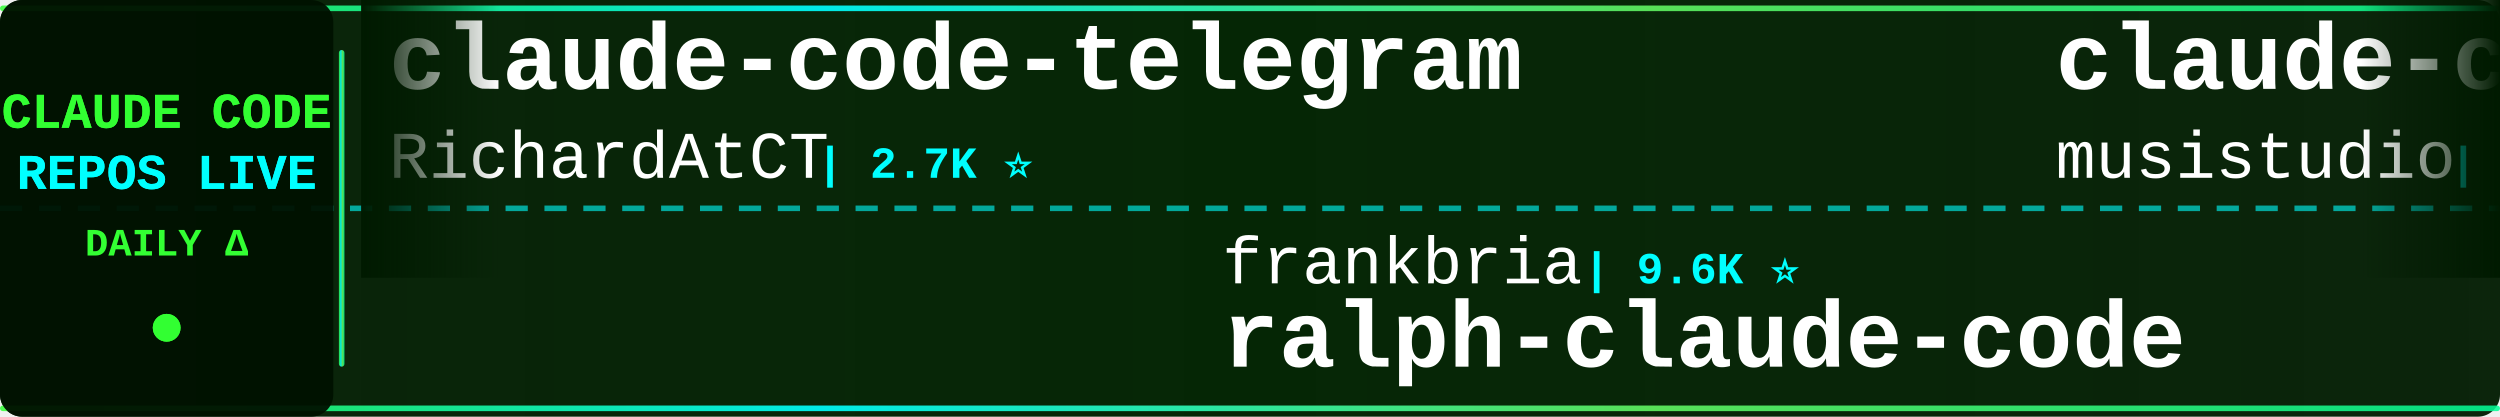
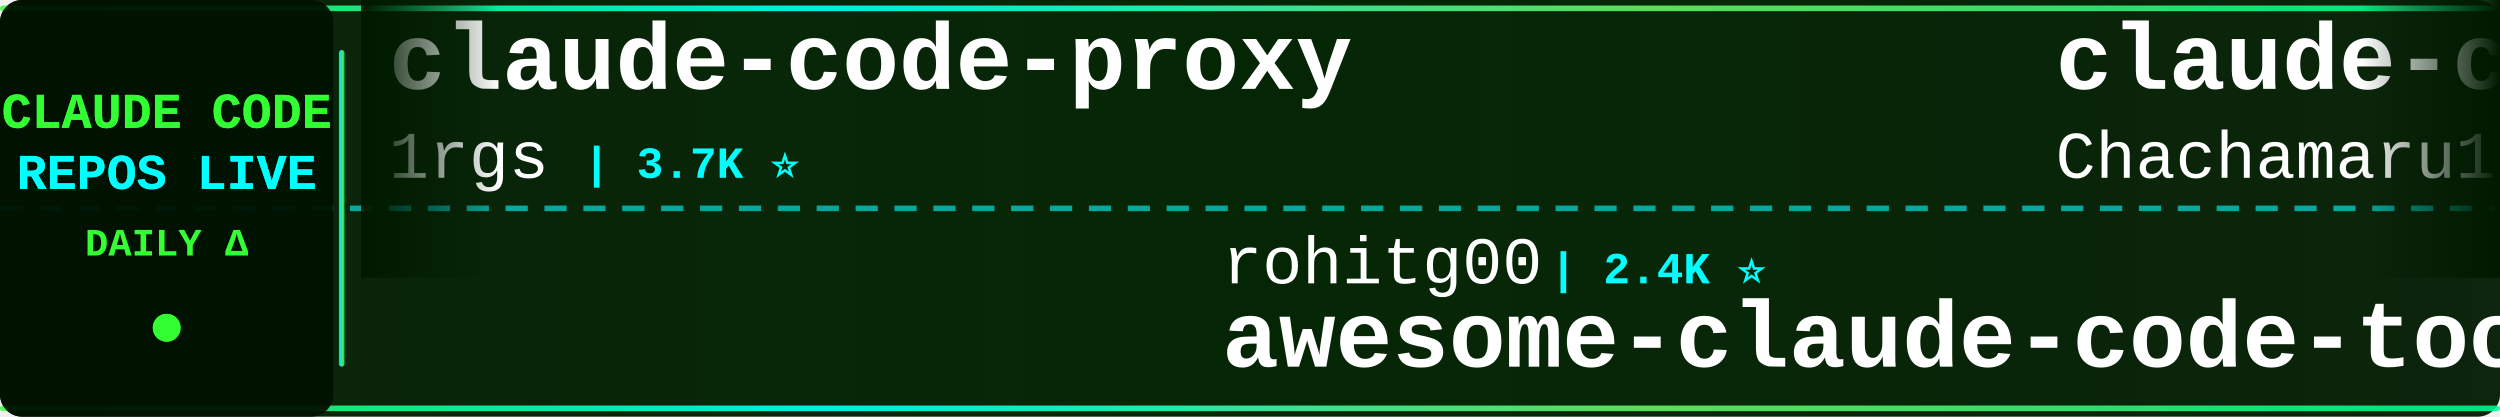
<svg xmlns="http://www.w3.org/2000/svg" width="900" height="150">
  <defs>
    <linearGradient id="tickerBg" x1="0%" y1="0%" x2="100%" y2="0%">
      <stop offset="0%" style="stop-color:#001a00;stop-opacity:0.95" />
      <stop offset="50%" style="stop-color:#002200;stop-opacity:0.98" />
      <stop offset="100%" style="stop-color:#001a00;stop-opacity:0.95" />
    </linearGradient>
    <linearGradient id="borderGrad" x1="0%" y1="0%" x2="100%" y2="0%">
      <stop offset="0%" style="stop-color:#33ff33;stop-opacity:0.85">
        <animate attributeName="stop-opacity" values="0.85;1;0.85" dur="2s" repeatCount="indefinite" />
      </stop>
      <stop offset="33%" style="stop-color:#00ffff;stop-opacity:0.9">
        <animate attributeName="stop-opacity" values="0.9;1;0.9" dur="2.2s" repeatCount="indefinite" />
      </stop>
      <stop offset="66%" style="stop-color:#66ff66;stop-opacity:0.85">
        <animate attributeName="stop-opacity" values="0.85;1;0.85" dur="1.8s" repeatCount="indefinite" />
      </stop>
      <stop offset="100%" style="stop-color:#00ff99;stop-opacity:0.85">
        <animate attributeName="stop-opacity" values="0.85;1;0.85" dur="2s" repeatCount="indefinite" />
      </stop>
    </linearGradient>
    <filter id="textGlow">
      <feGaussianBlur stdDeviation="0.1" result="coloredBlur" />
      <feMerge>
        <feMergeNode in="coloredBlur" />
        <feMergeNode in="SourceGraphic" />
      </feMerge>
    </filter>
    <filter id="metricGlow">
      <feGaussianBlur stdDeviation="0.2" result="coloredBlur" />
      <feMerge>
        <feMergeNode in="coloredBlur" />
        <feMergeNode in="SourceGraphic" />
      </feMerge>
    </filter>
    <linearGradient id="leftFade" x1="0%" y1="0%" x2="100%" y2="0%">
      <stop offset="0%" style="stop-color:#001a00;stop-opacity:1" />
      <stop offset="100%" style="stop-color:#001a00;stop-opacity:0" />
    </linearGradient>
    <linearGradient id="rightFade" x1="0%" y1="0%" x2="100%" y2="0%">
      <stop offset="0%" style="stop-color:#001a00;stop-opacity:0" />
      <stop offset="100%" style="stop-color:#001a00;stop-opacity:1" />
    </linearGradient>
  </defs>
  <rect width="900" height="150" fill="url(#tickerBg)" rx="8" />
  <rect x="0" y="2" width="900" height="2" fill="url(#borderGrad)" rx="1" />
  <rect x="0" y="146" width="900" height="2" fill="url(#borderGrad)" rx="1" />
  <line x1="0" y1="75" x2="900" y2="75" stroke="#00ffff" stroke-width="2" stroke-dasharray="8 6" opacity="0.6" />
  <rect x="0" y="0" width="120" height="150" fill="#001100" opacity="0.95" rx="8" />
  <text x="60" y="46" font-family="'Courier New', monospace" font-size="18" font-weight="bold" fill="#33ff33" text-anchor="middle" filter="url(#textGlow)">
    CLAUDE CODE
  </text>
  <text x="60" y="68" font-family="'Courier New', monospace" font-size="18" font-weight="bold" fill="#00ffff" text-anchor="middle" filter="url(#textGlow)">
    REPOS LIVE
  </text>
  <text x="60" y="92" font-family="'Courier New', monospace" font-size="14" font-weight="bold" fill="#33ff33" text-anchor="middle">
    DAILY Δ
  </text>
  <circle cx="60" cy="118" r="5" fill="#33ff33" filter="url(#metricGlow)">
    <animate attributeName="r" values="4;6;4" dur="1.5s" repeatCount="indefinite" />
    <animate attributeName="opacity" values="0.6;1;0.6" dur="1.5s" repeatCount="indefinite" />
  </circle>
  <rect x="122" y="18" width="2" height="114" fill="url(#borderGrad)" rx="1" />
  <clipPath id="tickerClip">
    <rect x="130" y="0" width="770" height="150" />
  </clipPath>
  <g clip-path="url(#tickerClip)">
    <g id="tickerItems">
      <animateTransform attributeName="transform" attributeType="XML" type="translate" from="0 0" to="-3000 0" dur="54s" repeatCount="indefinite" />
      <g transform="translate(0, 0)">
-         <text x="140" y="32" font-family="'Courier New', monospace" font-size="34" font-weight="bold" fill="#ffffff">claude-code-telegram</text>
-         <text x="140" y="64" font-family="'Courier New', monospace" font-size="24" font-weight="normal" fill="#ffffff" opacity="1.0">RichardAtCT</text>
-         <text x="294" y="64" font-family="'Courier New', monospace" font-size="16" font-weight="bold" fill="#00ffff"> | 2.7K ⭐</text>
+         <text x="140" y="32" font-family="'Courier New', monospace" font-size="34" font-weight="bold" fill="#ffffff">claude-code-proxy</text>
+         <text x="140" y="64" font-family="'Courier New', monospace" font-size="24" font-weight="normal" fill="#ffffff" opacity="1.0">1rgs</text>
+         <text x="210" y="64" font-family="'Courier New', monospace" font-size="16" font-weight="bold" fill="#00ffff"> | 3.7K ⭐</text>
      </g>
      <g transform="translate(300, 0)">
-         <text x="140" y="102" font-family="'Courier New', monospace" font-size="24" font-weight="normal" fill="#ffffff" opacity="1.0">frankbria</text>
-         <text x="270" y="102" font-family="'Courier New', monospace" font-size="16" font-weight="bold" fill="#00ffff"> | 9.6K ⭐</text>
-         <text x="140" y="132" font-family="'Courier New', monospace" font-size="34" font-weight="bold" fill="#ffffff">ralph-claude-code</text>
+         <text x="140" y="102" font-family="'Courier New', monospace" font-size="24" font-weight="normal" fill="#ffffff" opacity="1.0">rohitg00</text>
+         <text x="258" y="102" font-family="'Courier New', monospace" font-size="16" font-weight="bold" fill="#00ffff"> | 2.4K ⭐</text>
+         <text x="140" y="132" font-family="'Courier New', monospace" font-size="34" font-weight="bold" fill="#ffffff">awesome-claude-code-tool...</text>
      </g>
      <g transform="translate(600, 0)">
-         <text x="140" y="32" font-family="'Courier New', monospace" font-size="34" font-weight="bold" fill="#ffffff">claude-code-router</text>
-         <text x="140" y="64" font-family="'Courier New', monospace" font-size="24" font-weight="normal" fill="#ffffff" opacity="1.0">musistudio</text>
-         <text x="282" y="64" font-family="'Courier New', monospace" font-size="16" font-weight="bold" fill="#00ffff"> | 36.2K ⭐ +14</text>
+         <text x="140" y="32" font-family="'Courier New', monospace" font-size="34" font-weight="bold" fill="#ffffff">claude-code-harness</text>
+         <text x="140" y="64" font-family="'Courier New', monospace" font-size="24" font-weight="normal" fill="#ffffff" opacity="1.0">Chachamaru127</text>
+         <text x="318" y="64" font-family="'Courier New', monospace" font-size="16" font-weight="bold" fill="#00ffff"> | 3.0K ⭐ +1</text>
      </g>
      <g transform="translate(900, 0)">
-         <text x="140" y="102" font-family="'Courier New', monospace" font-size="24" font-weight="normal" fill="#ffffff" opacity="1.0">ChrisWiles</text>
-         <text x="282" y="102" font-family="'Courier New', monospace" font-size="16" font-weight="bold" fill="#00ffff"> | 6.0K ⭐ +2</text>
-         <text x="140" y="132" font-family="'Courier New', monospace" font-size="34" font-weight="bold" fill="#ffffff">claude-code-showcase</text>
+         <text x="140" y="102" font-family="'Courier New', monospace" font-size="24" font-weight="normal" fill="#ffffff" opacity="1.0">Alishahryar1</text>
+         <text x="306" y="102" font-family="'Courier New', monospace" font-size="16" font-weight="bold" fill="#00ffff"> | 42.5K ⭐ +31</text>
+         <text x="140" y="132" font-family="'Courier New', monospace" font-size="34" font-weight="bold" fill="#ffffff">free-claude-code</text>
      </g>
      <g transform="translate(1200, 0)">
-         <text x="140" y="32" font-family="'Courier New', monospace" font-size="34" font-weight="bold" fill="#ffffff">awesome-claude-code-suba...</text>
-         <text x="140" y="64" font-family="'Courier New', monospace" font-size="24" font-weight="normal" fill="#ffffff" opacity="1.0">VoltAgent</text>
-         <text x="270" y="64" font-family="'Courier New', monospace" font-size="16" font-weight="bold" fill="#00ffff"> | 23.8K ⭐ +9</text>
+         <text x="140" y="32" font-family="'Courier New', monospace" font-size="34" font-weight="bold" fill="#ffffff">skills</text>
+         <text x="140" y="64" font-family="'Courier New', monospace" font-size="24" font-weight="normal" fill="#ffffff" opacity="1.0">anthropics</text>
+         <text x="282" y="64" font-family="'Courier New', monospace" font-size="16" font-weight="bold" fill="#00ffff"> | 164.5K ⭐ +49</text>
      </g>
      <g transform="translate(1500, 0)">
-         <text x="140" y="102" font-family="'Courier New', monospace" font-size="24" font-weight="normal" fill="#ffffff" opacity="1.0">nicedreamzapp</text>
-         <text x="318" y="102" font-family="'Courier New', monospace" font-size="16" font-weight="bold" fill="#00ffff"> | 3.0K ⭐ +1</text>
-         <text x="140" y="132" font-family="'Courier New', monospace" font-size="34" font-weight="bold" fill="#ffffff">claude-code-local</text>
+         <text x="140" y="102" font-family="'Courier New', monospace" font-size="24" font-weight="normal" fill="#ffffff" opacity="1.0">xorespesp</text>
+         <text x="270" y="102" font-family="'Courier New', monospace" font-size="16" font-weight="bold" fill="#00ffff"> | 231 ⭐</text>
+         <text x="140" y="132" font-family="'Courier New', monospace" font-size="34" font-weight="bold" fill="#ffffff">claude-code</text>
      </g>
      <g transform="translate(1800, 0)">
-         <text x="140" y="32" font-family="'Courier New', monospace" font-size="34" font-weight="bold" fill="#ffffff">Dive-into-Claude-Code</text>
-         <text x="140" y="64" font-family="'Courier New', monospace" font-size="24" font-weight="normal" fill="#ffffff" opacity="1.0">VILA-Lab</text>
-         <text x="258" y="64" font-family="'Courier New', monospace" font-size="16" font-weight="bold" fill="#00ffff"> | 2.0K ⭐ +2</text>
+         <text x="140" y="32" font-family="'Courier New', monospace" font-size="34" font-weight="bold" fill="#ffffff">claude-code</text>
+         <text x="140" y="64" font-family="'Courier New', monospace" font-size="24" font-weight="normal" fill="#ffffff" opacity="1.0">T-Lab-CUHKSZ</text>
+         <text x="306" y="64" font-family="'Courier New', monospace" font-size="16" font-weight="bold" fill="#00ffff"> | 326 ⭐</text>
      </g>
      <g transform="translate(2100, 0)">
-         <text x="140" y="102" font-family="'Courier New', monospace" font-size="24" font-weight="normal" fill="#ffffff" opacity="1.0">Windy3f3f3f3f</text>
-         <text x="318" y="102" font-family="'Courier New', monospace" font-size="16" font-weight="bold" fill="#00ffff"> | 3.3K ⭐ +7</text>
-         <text x="140" y="132" font-family="'Courier New', monospace" font-size="34" font-weight="bold" fill="#ffffff">how-claude-code-works</text>
+         <text x="140" y="102" font-family="'Courier New', monospace" font-size="24" font-weight="normal" fill="#ffffff" opacity="1.0">router-for-me</text>
+         <text x="318" y="102" font-family="'Courier New', monospace" font-size="16" font-weight="bold" fill="#00ffff"> | 45.2K ⭐ +32</text>
+         <text x="140" y="132" font-family="'Courier New', monospace" font-size="34" font-weight="bold" fill="#ffffff">CLIProxyAPI</text>
      </g>
      <g transform="translate(2400, 0)">
-         <text x="140" y="32" font-family="'Courier New', monospace" font-size="34" font-weight="bold" fill="#ffffff">claude-code-engineering</text>
-         <text x="140" y="64" font-family="'Courier New', monospace" font-size="24" font-weight="normal" fill="#ffffff" opacity="1.0">huangjia2019</text>
-         <text x="306" y="64" font-family="'Courier New', monospace" font-size="16" font-weight="bold" fill="#00ffff"> | 1.0K ⭐ +2</text>
+         <text x="140" y="32" font-family="'Courier New', monospace" font-size="34" font-weight="bold" fill="#ffffff">claude-code</text>
+         <text x="140" y="64" font-family="'Courier New', monospace" font-size="24" font-weight="normal" fill="#ffffff" opacity="1.0">alex000kim</text>
+         <text x="282" y="64" font-family="'Courier New', monospace" font-size="16" font-weight="bold" fill="#00ffff"> | 232 ⭐</text>
      </g>
      <g transform="translate(2700, 0)">
-         <text x="140" y="102" font-family="'Courier New', monospace" font-size="24" font-weight="normal" fill="#ffffff" opacity="1.0">anthropics</text>
-         <text x="282" y="102" font-family="'Courier New', monospace" font-size="16" font-weight="bold" fill="#00ffff"> | 5.7K ⭐ +7</text>
-         <text x="140" y="132" font-family="'Courier New', monospace" font-size="34" font-weight="bold" fill="#ffffff">claude-code-security-rev...</text>
+         <text x="140" y="102" font-family="'Courier New', monospace" font-size="24" font-weight="normal" fill="#ffffff" opacity="1.0">Onewon</text>
+         <text x="234" y="102" font-family="'Courier New', monospace" font-size="16" font-weight="bold" fill="#00ffff"> | 180 ⭐</text>
+         <text x="140" y="132" font-family="'Courier New', monospace" font-size="34" font-weight="bold" fill="#ffffff">claude-code</text>
      </g>
      <g transform="translate(3000, 0)">
-         <text x="140" y="32" font-family="'Courier New', monospace" font-size="34" font-weight="bold" fill="#ffffff">claude-code-telegram</text>
-         <text x="140" y="64" font-family="'Courier New', monospace" font-size="24" font-weight="normal" fill="#ffffff" opacity="1.0">RichardAtCT</text>
-         <text x="294" y="64" font-family="'Courier New', monospace" font-size="16" font-weight="bold" fill="#00ffff"> | 2.7K ⭐</text>
+         <text x="140" y="32" font-family="'Courier New', monospace" font-size="34" font-weight="bold" fill="#ffffff">claude-code-proxy</text>
+         <text x="140" y="64" font-family="'Courier New', monospace" font-size="24" font-weight="normal" fill="#ffffff" opacity="1.0">1rgs</text>
+         <text x="210" y="64" font-family="'Courier New', monospace" font-size="16" font-weight="bold" fill="#00ffff"> | 3.7K ⭐</text>
      </g>
      <g transform="translate(3300, 0)">
-         <text x="140" y="102" font-family="'Courier New', monospace" font-size="24" font-weight="normal" fill="#ffffff" opacity="1.0">frankbria</text>
-         <text x="270" y="102" font-family="'Courier New', monospace" font-size="16" font-weight="bold" fill="#00ffff"> | 9.6K ⭐</text>
-         <text x="140" y="132" font-family="'Courier New', monospace" font-size="34" font-weight="bold" fill="#ffffff">ralph-claude-code</text>
+         <text x="140" y="102" font-family="'Courier New', monospace" font-size="24" font-weight="normal" fill="#ffffff" opacity="1.0">rohitg00</text>
+         <text x="258" y="102" font-family="'Courier New', monospace" font-size="16" font-weight="bold" fill="#00ffff"> | 2.4K ⭐</text>
+         <text x="140" y="132" font-family="'Courier New', monospace" font-size="34" font-weight="bold" fill="#ffffff">awesome-claude-code-tool...</text>
      </g>
      <g transform="translate(3600, 0)">
-         <text x="140" y="32" font-family="'Courier New', monospace" font-size="34" font-weight="bold" fill="#ffffff">claude-code-router</text>
-         <text x="140" y="64" font-family="'Courier New', monospace" font-size="24" font-weight="normal" fill="#ffffff" opacity="1.0">musistudio</text>
-         <text x="282" y="64" font-family="'Courier New', monospace" font-size="16" font-weight="bold" fill="#00ffff"> | 36.2K ⭐ +14</text>
+         <text x="140" y="32" font-family="'Courier New', monospace" font-size="34" font-weight="bold" fill="#ffffff">claude-code-harness</text>
+         <text x="140" y="64" font-family="'Courier New', monospace" font-size="24" font-weight="normal" fill="#ffffff" opacity="1.0">Chachamaru127</text>
+         <text x="318" y="64" font-family="'Courier New', monospace" font-size="16" font-weight="bold" fill="#00ffff"> | 3.0K ⭐ +1</text>
      </g>
      <g transform="translate(3900, 0)">
-         <text x="140" y="102" font-family="'Courier New', monospace" font-size="24" font-weight="normal" fill="#ffffff" opacity="1.0">ChrisWiles</text>
-         <text x="282" y="102" font-family="'Courier New', monospace" font-size="16" font-weight="bold" fill="#00ffff"> | 6.0K ⭐ +2</text>
-         <text x="140" y="132" font-family="'Courier New', monospace" font-size="34" font-weight="bold" fill="#ffffff">claude-code-showcase</text>
+         <text x="140" y="102" font-family="'Courier New', monospace" font-size="24" font-weight="normal" fill="#ffffff" opacity="1.0">Alishahryar1</text>
+         <text x="306" y="102" font-family="'Courier New', monospace" font-size="16" font-weight="bold" fill="#00ffff"> | 42.5K ⭐ +31</text>
+         <text x="140" y="132" font-family="'Courier New', monospace" font-size="34" font-weight="bold" fill="#ffffff">free-claude-code</text>
      </g>
    </g>
  </g>
  <rect x="130" y="0" width="50" height="100" fill="url(#leftFade)" />
  <rect x="850" y="0" width="50" height="100" fill="url(#rightFade)" />
</svg>
